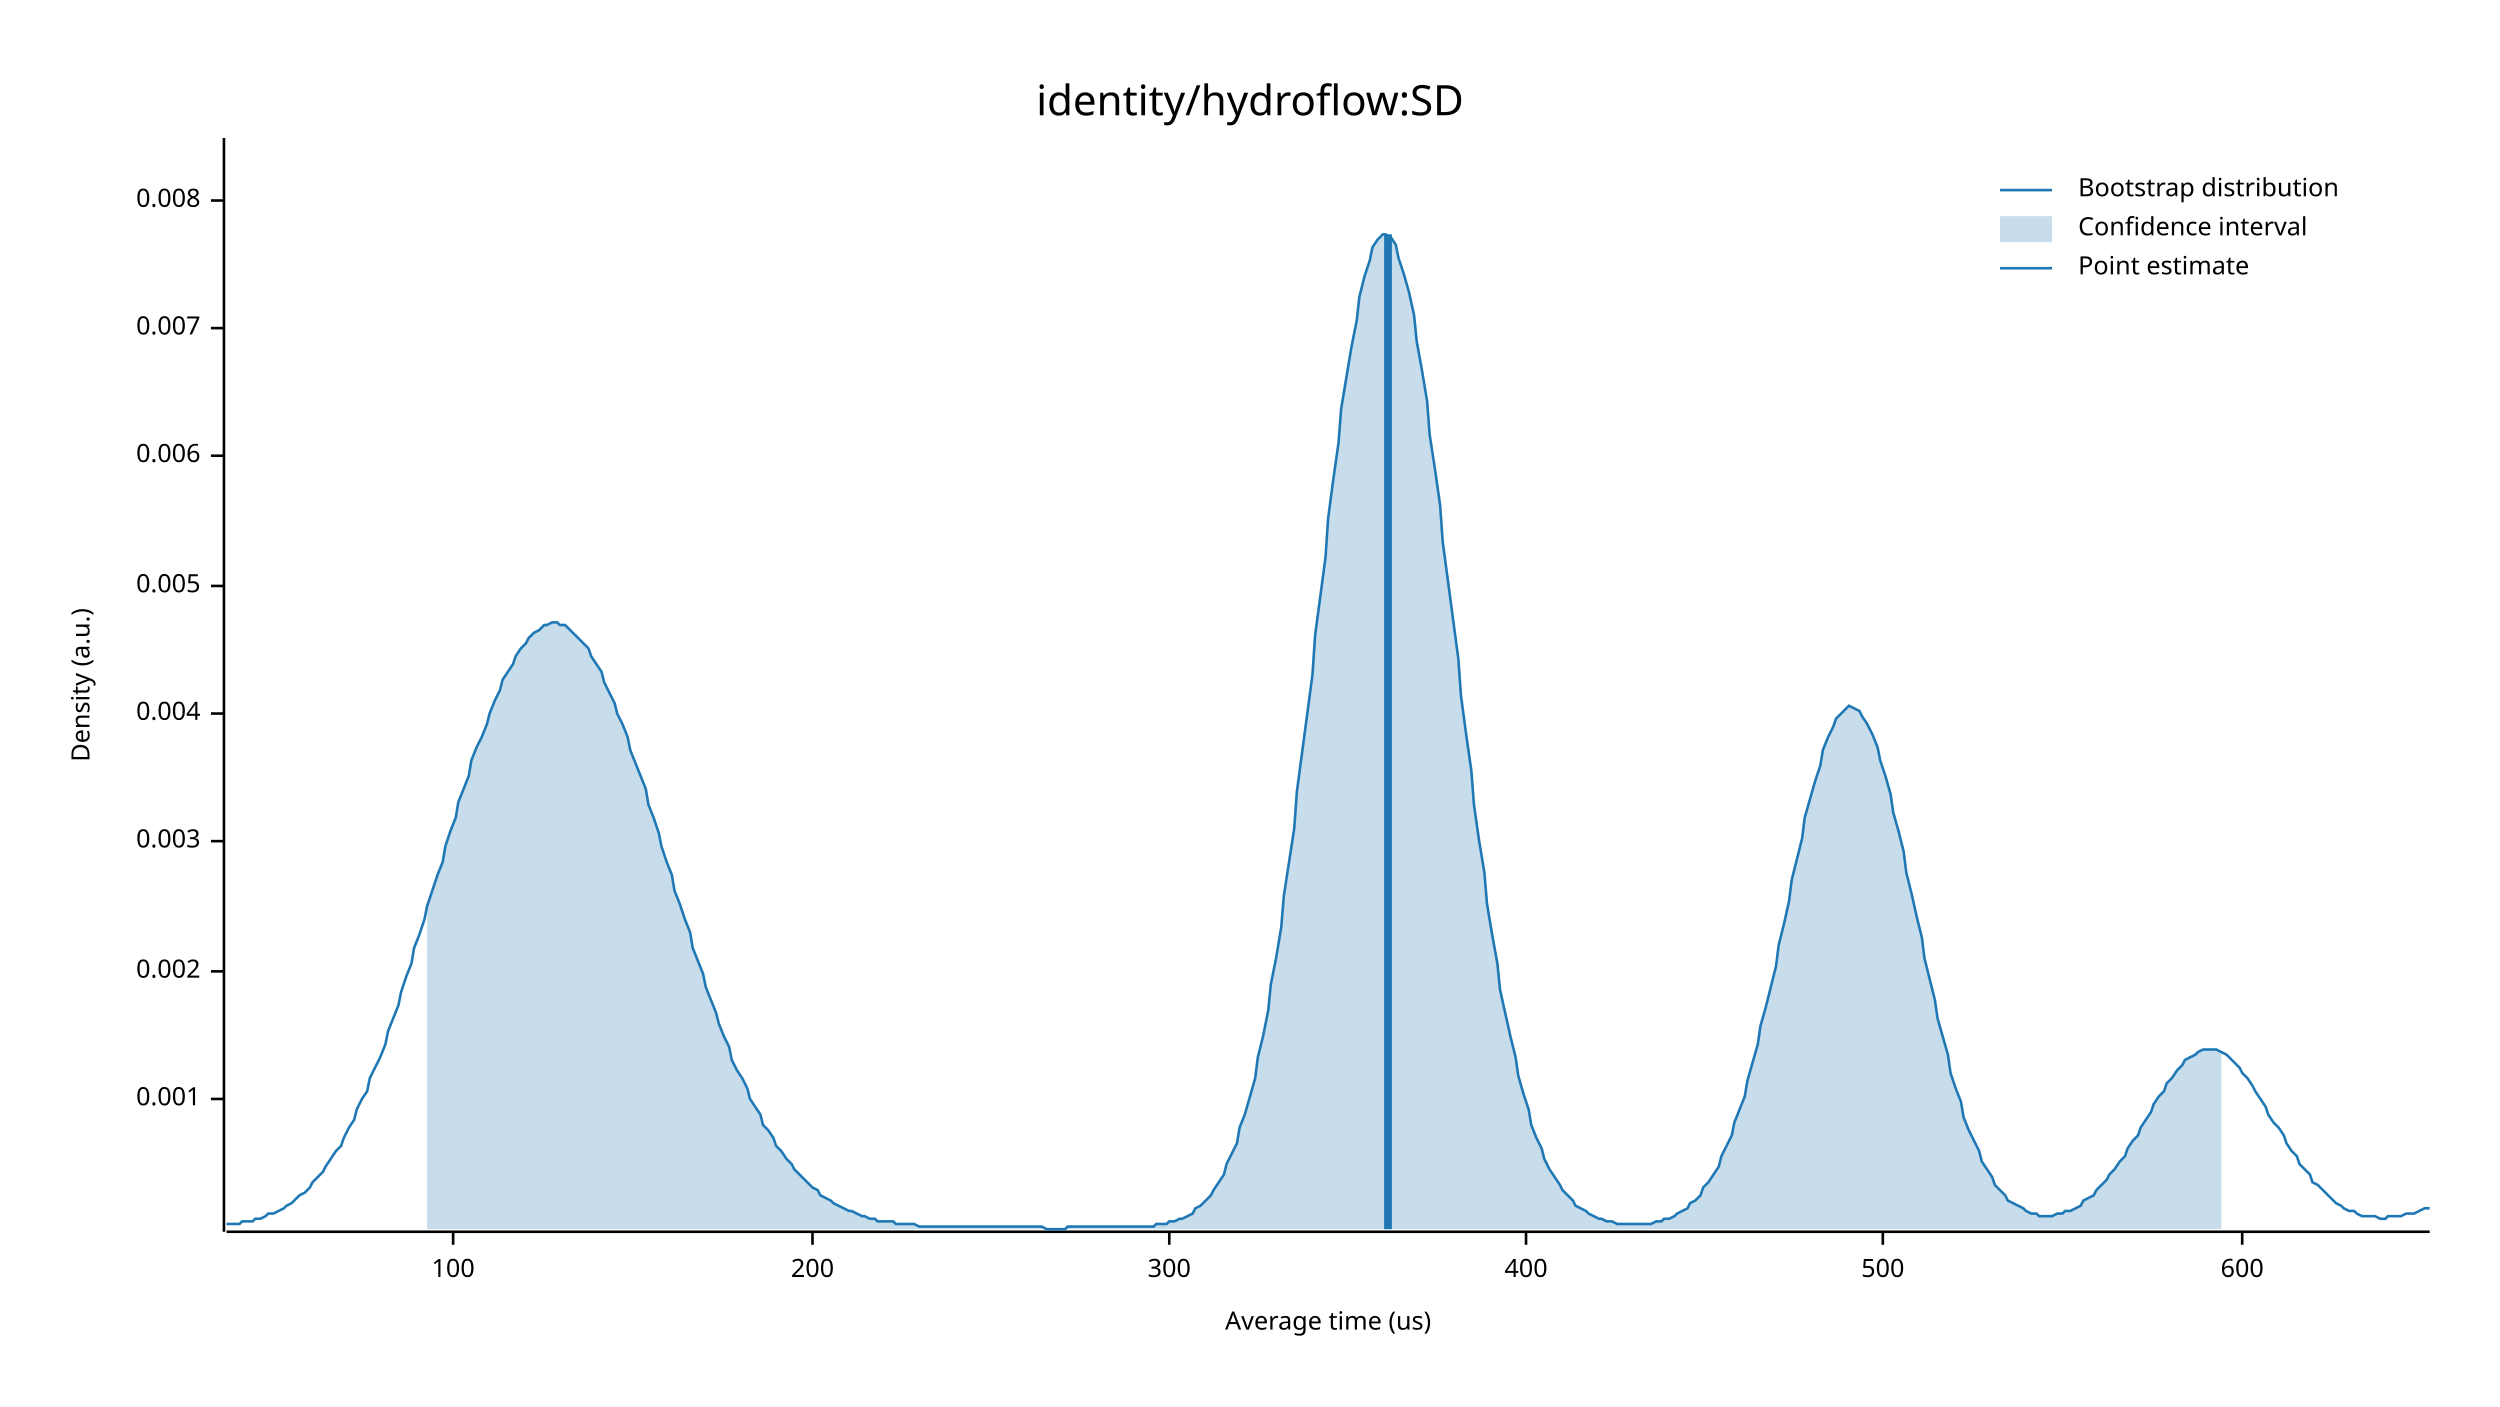
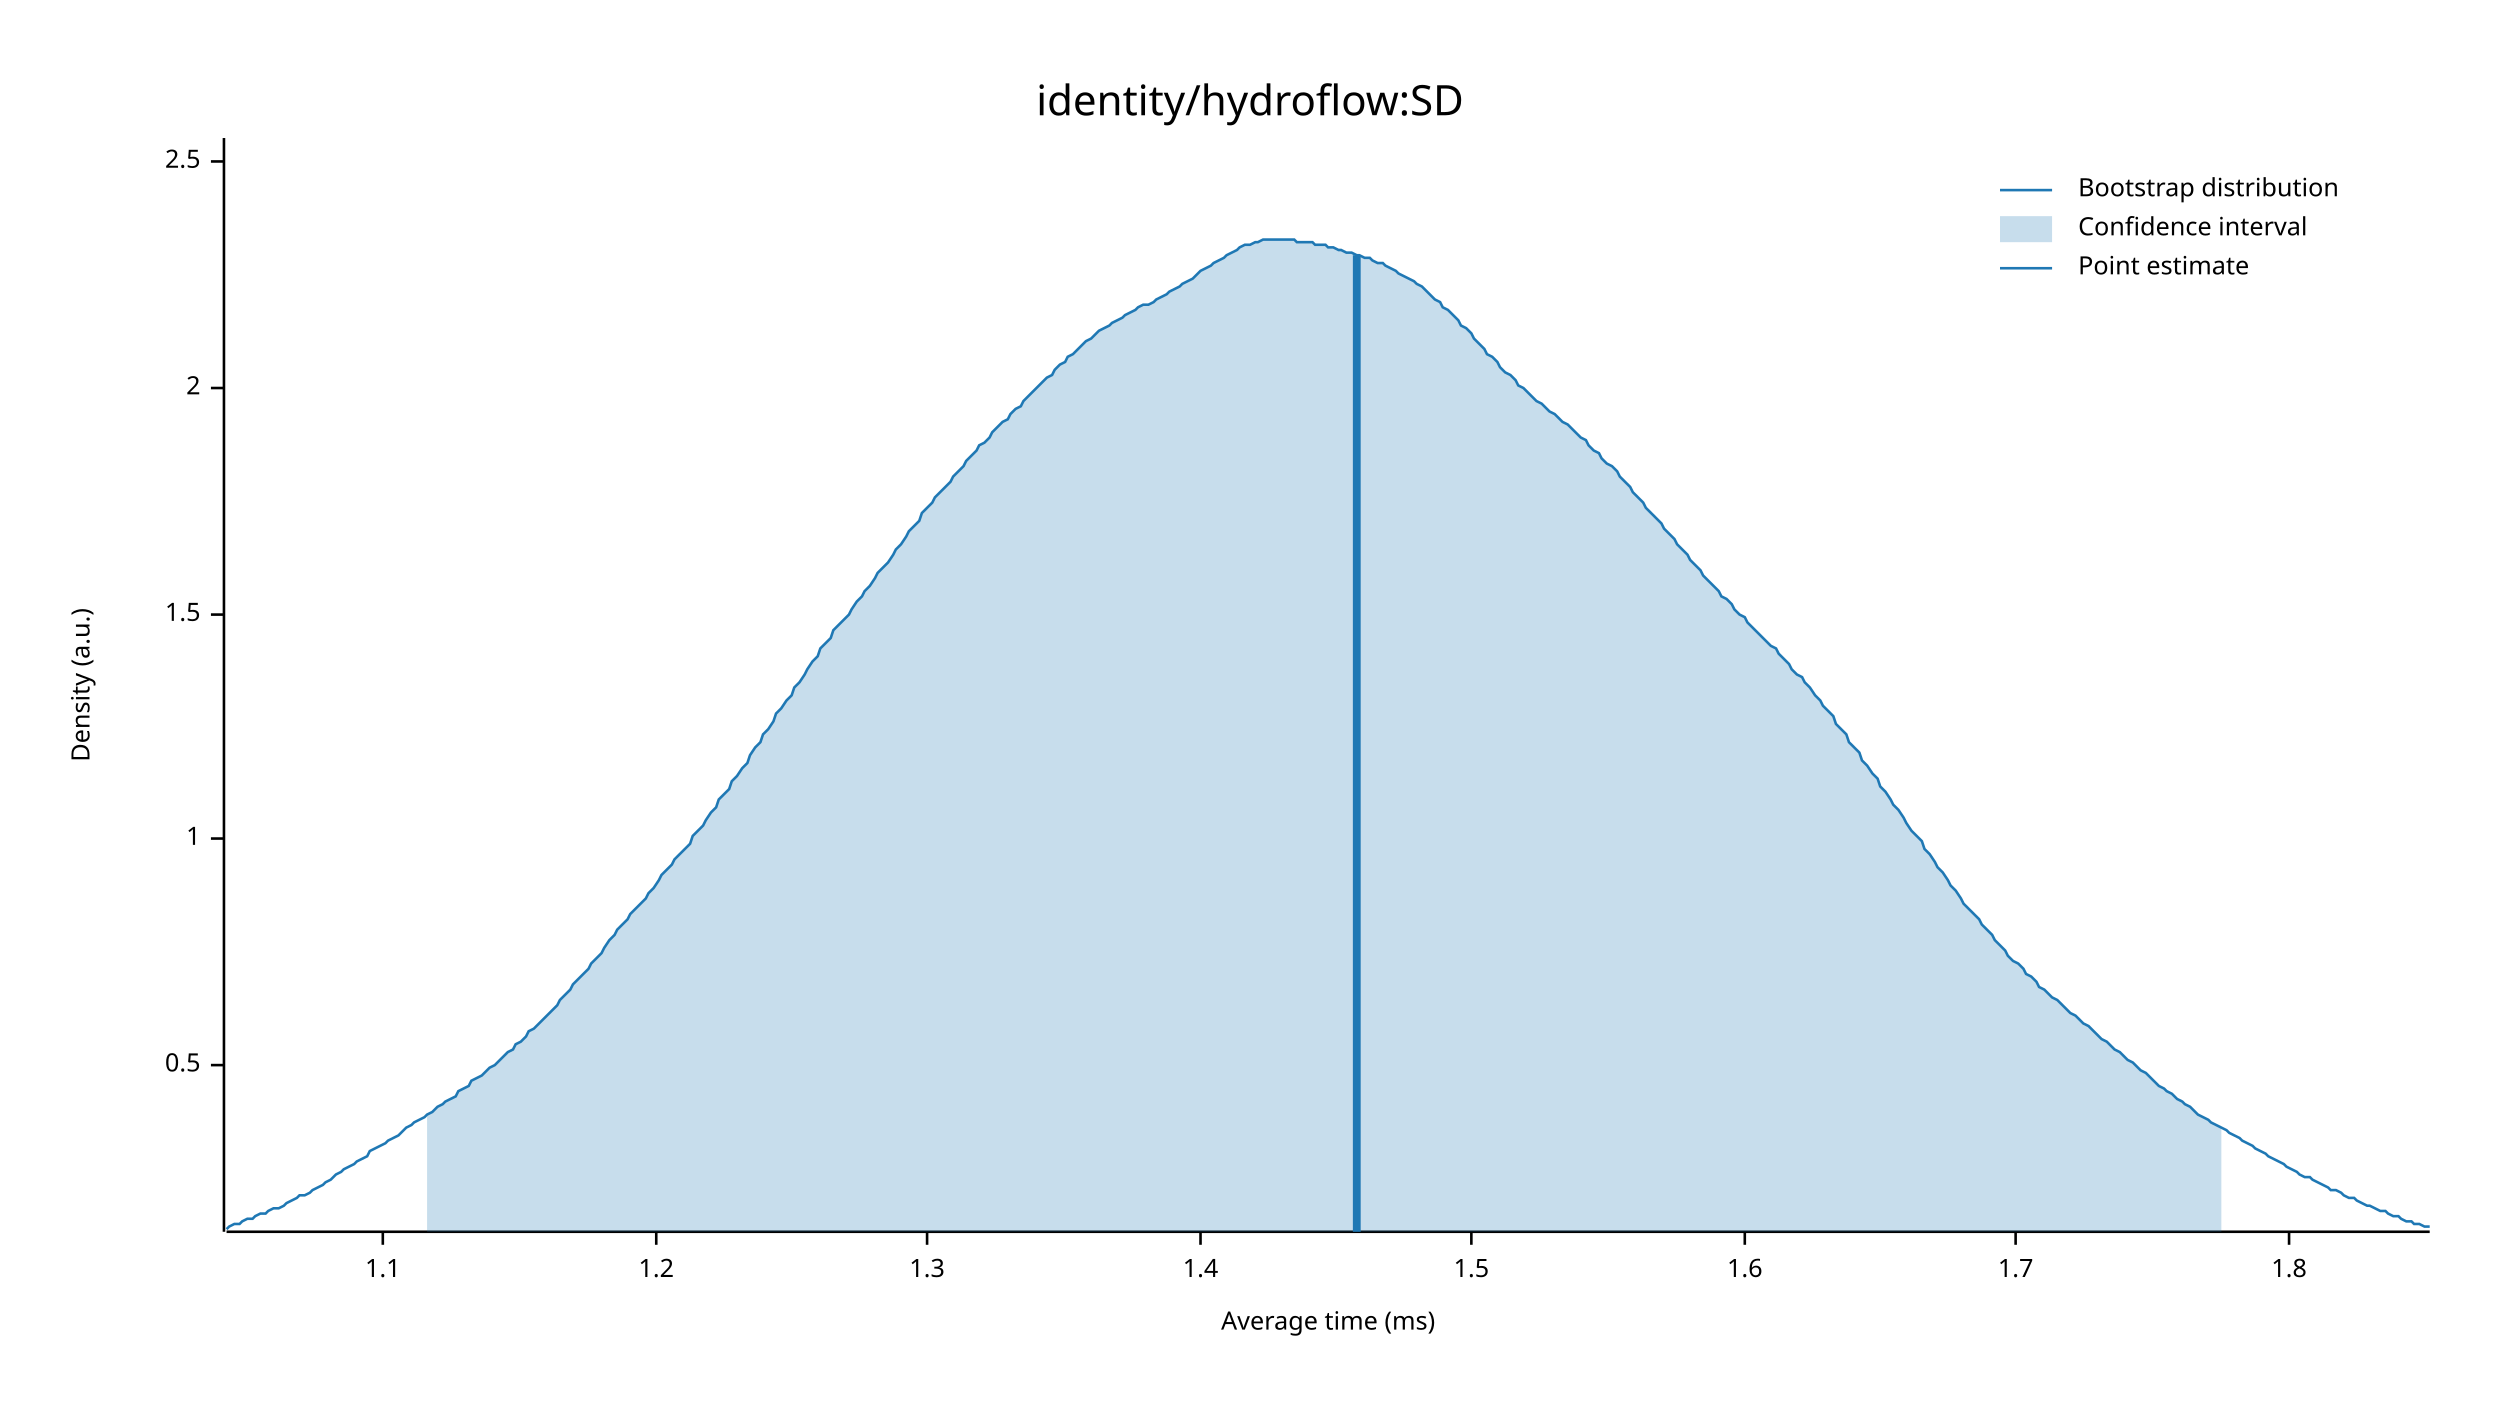
<svg xmlns="http://www.w3.org/2000/svg" width="960" height="540" viewBox="0 0 960 540">
  <text x="480" y="32" dy="0.76em" text-anchor="middle" font-family="sans-serif" font-size="16.129" opacity="1" fill="#000000">
identity/hydroflow:SD
</text>
  <text x="27" y="263" dy="0.76em" text-anchor="middle" font-family="sans-serif" font-size="9.677" opacity="1" fill="#000000" transform="rotate(270, 27, 263)">
Density (a.u.)
</text>
  <text x="510" y="513" dy="-0.5ex" text-anchor="middle" font-family="sans-serif" font-size="9.677" opacity="1" fill="#000000">
- Average time (us)
+ Average time (ms)
</text>
  <polyline fill="none" opacity="1" stroke="#000000" stroke-width="1" points="86,53 86,473 " />
-   <text x="77" y="422" dy="0.5ex" text-anchor="end" font-family="sans-serif" font-size="9.677" opacity="1" fill="#000000">
- 0.001
+   <text x="77" y="409" dy="0.5ex" text-anchor="end" font-family="sans-serif" font-size="9.677" opacity="1" fill="#000000">
+ 0.5
</text>
-   <polyline fill="none" opacity="1" stroke="#000000" stroke-width="1" points="81,422 86,422 " />
-   <text x="77" y="373" dy="0.5ex" text-anchor="end" font-family="sans-serif" font-size="9.677" opacity="1" fill="#000000">
- 0.002
+   <polyline fill="none" opacity="1" stroke="#000000" stroke-width="1" points="81,409 86,409 " />
+   <text x="77" y="322" dy="0.5ex" text-anchor="end" font-family="sans-serif" font-size="9.677" opacity="1" fill="#000000">
+ 1
</text>
-   <polyline fill="none" opacity="1" stroke="#000000" stroke-width="1" points="81,373 86,373 " />
-   <text x="77" y="323" dy="0.5ex" text-anchor="end" font-family="sans-serif" font-size="9.677" opacity="1" fill="#000000">
- 0.003
+   <polyline fill="none" opacity="1" stroke="#000000" stroke-width="1" points="81,322 86,322 " />
+   <text x="77" y="236" dy="0.5ex" text-anchor="end" font-family="sans-serif" font-size="9.677" opacity="1" fill="#000000">
+ 1.5
</text>
-   <polyline fill="none" opacity="1" stroke="#000000" stroke-width="1" points="81,323 86,323 " />
-   <text x="77" y="274" dy="0.5ex" text-anchor="end" font-family="sans-serif" font-size="9.677" opacity="1" fill="#000000">
- 0.004
+   <polyline fill="none" opacity="1" stroke="#000000" stroke-width="1" points="81,236 86,236 " />
+   <text x="77" y="149" dy="0.5ex" text-anchor="end" font-family="sans-serif" font-size="9.677" opacity="1" fill="#000000">
+ 2
</text>
-   <polyline fill="none" opacity="1" stroke="#000000" stroke-width="1" points="81,274 86,274 " />
-   <text x="77" y="225" dy="0.5ex" text-anchor="end" font-family="sans-serif" font-size="9.677" opacity="1" fill="#000000">
- 0.005
+   <polyline fill="none" opacity="1" stroke="#000000" stroke-width="1" points="81,149 86,149 " />
+   <text x="77" y="62" dy="0.5ex" text-anchor="end" font-family="sans-serif" font-size="9.677" opacity="1" fill="#000000">
+ 2.5
</text>
-   <polyline fill="none" opacity="1" stroke="#000000" stroke-width="1" points="81,225 86,225 " />
-   <text x="77" y="175" dy="0.5ex" text-anchor="end" font-family="sans-serif" font-size="9.677" opacity="1" fill="#000000">
- 0.006
+   <polyline fill="none" opacity="1" stroke="#000000" stroke-width="1" points="81,62 86,62 " />
+   <polyline fill="none" opacity="1" stroke="#000000" stroke-width="1" points="87,473 933,473 " />
+   <text x="147" y="483" dy="0.76em" text-anchor="middle" font-family="sans-serif" font-size="9.677" opacity="1" fill="#000000">
+ 1.1
</text>
-   <polyline fill="none" opacity="1" stroke="#000000" stroke-width="1" points="81,175 86,175 " />
-   <text x="77" y="126" dy="0.5ex" text-anchor="end" font-family="sans-serif" font-size="9.677" opacity="1" fill="#000000">
- 0.007
+   <polyline fill="none" opacity="1" stroke="#000000" stroke-width="1" points="147,473 147,478 " />
+   <text x="252" y="483" dy="0.76em" text-anchor="middle" font-family="sans-serif" font-size="9.677" opacity="1" fill="#000000">
+ 1.2
</text>
-   <polyline fill="none" opacity="1" stroke="#000000" stroke-width="1" points="81,126 86,126 " />
-   <text x="77" y="77" dy="0.5ex" text-anchor="end" font-family="sans-serif" font-size="9.677" opacity="1" fill="#000000">
- 0.008
+   <polyline fill="none" opacity="1" stroke="#000000" stroke-width="1" points="252,473 252,478 " />
+   <text x="356" y="483" dy="0.76em" text-anchor="middle" font-family="sans-serif" font-size="9.677" opacity="1" fill="#000000">
+ 1.3
</text>
-   <polyline fill="none" opacity="1" stroke="#000000" stroke-width="1" points="81,77 86,77 " />
-   <polyline fill="none" opacity="1" stroke="#000000" stroke-width="1" points="87,473 933,473 " />
-   <text x="174" y="483" dy="0.76em" text-anchor="middle" font-family="sans-serif" font-size="9.677" opacity="1" fill="#000000">
- 100
+   <polyline fill="none" opacity="1" stroke="#000000" stroke-width="1" points="356,473 356,478 " />
+   <text x="461" y="483" dy="0.76em" text-anchor="middle" font-family="sans-serif" font-size="9.677" opacity="1" fill="#000000">
+ 1.4
</text>
-   <polyline fill="none" opacity="1" stroke="#000000" stroke-width="1" points="174,473 174,478 " />
-   <text x="312" y="483" dy="0.76em" text-anchor="middle" font-family="sans-serif" font-size="9.677" opacity="1" fill="#000000">
- 200
+   <polyline fill="none" opacity="1" stroke="#000000" stroke-width="1" points="461,473 461,478 " />
+   <text x="565" y="483" dy="0.76em" text-anchor="middle" font-family="sans-serif" font-size="9.677" opacity="1" fill="#000000">
+ 1.5
</text>
-   <polyline fill="none" opacity="1" stroke="#000000" stroke-width="1" points="312,473 312,478 " />
-   <text x="449" y="483" dy="0.76em" text-anchor="middle" font-family="sans-serif" font-size="9.677" opacity="1" fill="#000000">
- 300
+   <polyline fill="none" opacity="1" stroke="#000000" stroke-width="1" points="565,473 565,478 " />
+   <text x="670" y="483" dy="0.76em" text-anchor="middle" font-family="sans-serif" font-size="9.677" opacity="1" fill="#000000">
+ 1.6
</text>
-   <polyline fill="none" opacity="1" stroke="#000000" stroke-width="1" points="449,473 449,478 " />
-   <text x="586" y="483" dy="0.76em" text-anchor="middle" font-family="sans-serif" font-size="9.677" opacity="1" fill="#000000">
- 400
+   <polyline fill="none" opacity="1" stroke="#000000" stroke-width="1" points="670,473 670,478 " />
+   <text x="774" y="483" dy="0.76em" text-anchor="middle" font-family="sans-serif" font-size="9.677" opacity="1" fill="#000000">
+ 1.7
</text>
-   <polyline fill="none" opacity="1" stroke="#000000" stroke-width="1" points="586,473 586,478 " />
-   <text x="723" y="483" dy="0.76em" text-anchor="middle" font-family="sans-serif" font-size="9.677" opacity="1" fill="#000000">
- 500
+   <polyline fill="none" opacity="1" stroke="#000000" stroke-width="1" points="774,473 774,478 " />
+   <text x="879" y="483" dy="0.76em" text-anchor="middle" font-family="sans-serif" font-size="9.677" opacity="1" fill="#000000">
+ 1.8
</text>
-   <polyline fill="none" opacity="1" stroke="#000000" stroke-width="1" points="723,473 723,478 " />
-   <text x="861" y="483" dy="0.76em" text-anchor="middle" font-family="sans-serif" font-size="9.677" opacity="1" fill="#000000">
- 600
- </text>
-   <polyline fill="none" opacity="1" stroke="#000000" stroke-width="1" points="861,473 861,478 " />
-   <polyline fill="none" opacity="1" stroke="#1F78B4" stroke-width="1" points="87,470 88,470 90,470 92,470 93,469 95,469 97,469 98,468 100,468 102,467 103,466 105,466 107,465 109,464 110,463 112,462 114,460 115,459 117,458 119,456 120,454 122,452 124,450 125,448 127,445 129,442 131,440 132,437 134,433 136,430 137,426 139,422 141,419 142,414 144,410 146,406 148,401 149,396 151,391 153,386 154,381 156,375 158,370 159,364 161,359 163,353 164,348 166,342 168,336 170,331 171,325 173,319 175,314 176,308 178,303 180,298 181,292 183,287 185,283 187,278 188,274 190,269 192,265 193,261 195,258 197,255 198,252 200,249 202,247 203,245 205,243 207,242 209,240 210,240 212,239 214,239 215,240 217,240 219,242 220,243 222,245 224,247 226,249 227,252 229,255 231,258 232,262 234,266 236,270 237,274 239,278 241,283 242,288 244,293 246,298 248,303 249,309 251,314 253,320 254,325 256,331 258,336 259,342 261,347 263,353 265,358 266,364 268,369 270,374 271,379 273,384 275,389 276,393 278,398 280,402 281,407 283,411 285,414 287,418 288,422 290,425 292,428 293,432 295,434 297,437 298,440 300,442 302,445 304,447 305,449 307,451 309,453 310,454 312,456 314,457 315,459 317,460 319,461 320,462 322,463 324,464 326,465 327,465 329,466 331,467 332,467 334,468 336,468 337,469 339,469 341,469 343,469 344,470 346,470 348,470 349,470 351,470 353,471 354,471 356,471 358,471 359,471 361,471 363,471 365,471 366,471 368,471 370,471 371,471 373,471 375,471 376,471 378,471 380,471 381,471 383,471 385,471 387,471 388,471 390,471 392,471 393,471 395,471 397,471 398,471 400,471 402,472 404,472 405,472 407,472 409,472 410,471 412,471 414,471 415,471 417,471 419,471 420,471 422,471 424,471 426,471 427,471 429,471 431,471 432,471 434,471 436,471 437,471 439,471 441,471 443,471 444,470 446,470 448,470 449,469 451,469 453,468 454,468 456,467 458,466 459,464 461,463 463,461 465,459 466,457 468,454 470,451 471,447 473,443 475,439 476,433 478,428 480,421 482,414 483,406 485,398 487,388 488,378 490,368 492,356 493,344 495,331 497,318 498,304 500,289 502,274 504,259 505,244 507,229 509,214 510,199 512,184 514,170 515,157 517,145 519,133 521,123 522,114 524,106 526,100 527,95 529,92 531,90 532,90 534,91 536,94 537,99 539,105 541,112 543,121 544,131 546,142 548,154 549,167 551,180 553,194 554,208 556,223 558,238 560,253 561,267 563,282 565,296 566,309 568,323 570,335 571,347 573,359 575,370 576,380 578,389 580,398 582,406 583,413 585,420 587,426 588,432 590,437 592,441 593,445 595,449 597,452 599,455 600,457 602,459 604,461 605,463 607,464 609,465 610,466 612,467 614,468 615,468 617,469 619,469 621,470 622,470 624,470 626,470 627,470 629,470 631,470 632,470 634,470 636,469 638,469 639,468 641,468 643,467 644,466 646,465 648,464 649,462 651,461 653,459 654,456 656,454 658,451 660,448 661,444 663,440 665,436 666,431 668,426 670,421 671,415 673,408 675,401 676,394 678,387 680,379 682,371 683,363 685,355 687,346 688,338 690,330 692,322 693,314 695,307 697,300 699,294 700,288 702,283 704,279 705,276 707,274 709,272 710,271 712,272 714,273 715,275 717,278 719,282 721,287 722,292 724,298 726,305 727,312 729,319 731,327 732,335 734,343 736,352 738,360 739,368 741,376 743,384 744,391 746,398 748,405 749,412 751,418 753,423 754,429 756,434 758,438 760,442 761,446 763,449 765,452 766,455 768,457 770,459 771,461 773,462 775,463 777,464 778,465 780,466 782,466 783,467 785,467 787,467 788,467 790,466 792,466 793,465 795,465 797,464 799,463 800,461 802,460 804,459 805,457 807,455 809,453 810,451 812,449 814,446 816,444 817,441 819,438 821,436 822,433 824,430 826,427 827,424 829,421 831,419 832,416 834,414 836,411 838,409 839,407 841,406 843,405 844,404 846,403 848,403 849,403 851,403 853,404 855,405 856,406 858,408 860,410 861,412 863,414 865,417 866,419 868,422 870,425 871,428 873,431 875,433 877,436 878,439 880,442 882,444 883,447 885,449 887,451 888,454 890,455 892,457 894,459 895,460 897,462 899,463 900,464 902,465 904,465 905,466 907,467 909,467 910,467 912,467 914,468 916,468 917,467 919,467 921,467 922,467 924,466 926,466 927,466 929,465 931,464 933,464 " />
-   <polygon opacity="0.25" fill="#1F78B4" points="164,348 166,342 168,336 170,331 171,325 173,319 175,314 176,308 178,303 180,298 181,292 183,287 185,283 187,278 188,274 190,269 192,265 193,261 195,258 197,255 198,252 200,249 202,247 203,245 205,243 207,242 209,240 210,240 212,239 214,239 215,240 217,240 219,242 220,243 222,245 224,247 226,249 227,252 229,255 231,258 232,262 234,266 236,270 237,274 239,278 241,283 242,288 244,293 246,298 248,303 249,309 251,314 253,320 254,325 256,331 258,336 259,342 261,347 263,353 265,358 266,364 268,369 270,374 271,379 273,384 275,389 276,393 278,398 280,402 281,407 283,411 285,414 287,418 288,422 290,425 292,428 293,432 295,434 297,437 298,440 300,442 302,445 304,447 305,449 307,451 309,453 310,454 312,456 314,457 315,459 317,460 319,461 320,462 322,463 324,464 326,465 327,465 329,466 331,467 332,467 334,468 336,468 337,469 339,469 341,469 343,469 344,470 346,470 348,470 349,470 351,470 353,471 354,471 356,471 358,471 359,471 361,471 363,471 365,471 366,471 368,471 370,471 371,471 373,471 375,471 376,471 378,471 380,471 381,471 383,471 385,471 387,471 388,471 390,471 392,471 393,471 395,471 397,471 398,471 400,471 402,472 404,472 405,472 407,472 409,472 410,471 412,471 414,471 415,471 417,471 419,471 420,471 422,471 424,471 426,471 427,471 429,471 431,471 432,471 434,471 436,471 437,471 439,471 441,471 443,471 444,470 446,470 448,470 449,469 451,469 453,468 454,468 456,467 458,466 459,464 461,463 463,461 465,459 466,457 468,454 470,451 471,447 473,443 475,439 476,433 478,428 480,421 482,414 483,406 485,398 487,388 488,378 490,368 492,356 493,344 495,331 497,318 498,304 500,289 502,274 504,259 505,244 507,229 509,214 510,199 512,184 514,170 515,157 517,145 519,133 521,123 522,114 524,106 526,100 527,95 529,92 531,90 532,90 534,91 536,94 537,99 539,105 541,112 543,121 544,131 546,142 548,154 549,167 551,180 553,194 554,208 556,223 558,238 560,253 561,267 563,282 565,296 566,309 568,323 570,335 571,347 573,359 575,370 576,380 578,389 580,398 582,406 583,413 585,420 587,426 588,432 590,437 592,441 593,445 595,449 597,452 599,455 600,457 602,459 604,461 605,463 607,464 609,465 610,466 612,467 614,468 615,468 617,469 619,469 621,470 622,470 624,470 626,470 627,470 629,470 631,470 632,470 634,470 636,469 638,469 639,468 641,468 643,467 644,466 646,465 648,464 649,462 651,461 653,459 654,456 656,454 658,451 660,448 661,444 663,440 665,436 666,431 668,426 670,421 671,415 673,408 675,401 676,394 678,387 680,379 682,371 683,363 685,355 687,346 688,338 690,330 692,322 693,314 695,307 697,300 699,294 700,288 702,283 704,279 705,276 707,274 709,272 710,271 712,272 714,273 715,275 717,278 719,282 721,287 722,292 724,298 726,305 727,312 729,319 731,327 732,335 734,343 736,352 738,360 739,368 741,376 743,384 744,391 746,398 748,405 749,412 751,418 753,423 754,429 756,434 758,438 760,442 761,446 763,449 765,452 766,455 768,457 770,459 771,461 773,462 775,463 777,464 778,465 780,466 782,466 783,467 785,467 787,467 788,467 790,466 792,466 793,465 795,465 797,464 799,463 800,461 802,460 804,459 805,457 807,455 809,453 810,451 812,449 814,446 816,444 817,441 819,438 821,436 822,433 824,430 826,427 827,424 829,421 831,419 832,416 834,414 836,411 838,409 839,407 841,406 843,405 844,404 846,403 848,403 849,403 851,403 853,404 853,472 164,472 " />
-   <polyline fill="none" opacity="1" stroke="#1F78B4" stroke-width="3" points="533,472 533,90 " />
+   <polyline fill="none" opacity="1" stroke="#000000" stroke-width="1" points="879,473 879,478 " />
+   <polyline fill="none" opacity="1" stroke="#1F78B4" stroke-width="1" points="87,472 88,471 90,470 92,470 93,469 95,468 97,468 98,467 100,466 102,466 103,465 105,464 107,464 109,463 110,462 112,461 114,460 115,459 117,459 119,458 120,457 122,456 124,455 125,454 127,453 129,451 131,450 132,449 134,448 136,447 137,446 139,445 141,444 142,442 144,441 146,440 148,439 149,438 151,437 153,436 154,435 156,433 158,432 159,431 161,430 163,429 164,428 166,427 168,425 170,424 171,423 173,422 175,421 176,419 178,418 180,417 181,415 183,414 185,413 187,411 188,410 190,409 192,407 193,406 195,404 197,403 198,401 200,400 202,398 203,396 205,395 207,393 209,391 210,390 212,388 214,386 215,384 217,382 219,380 220,378 222,376 224,374 226,372 227,370 229,368 231,366 232,364 234,361 236,359 237,357 239,355 241,353 242,351 244,349 246,347 248,345 249,343 251,341 253,338 254,336 256,334 258,332 259,330 261,328 263,326 265,324 266,321 268,319 270,317 271,315 273,312 275,310 276,307 278,305 280,303 281,300 283,298 285,295 287,293 288,290 290,287 292,285 293,282 295,280 297,277 298,274 300,272 302,269 304,267 305,264 307,262 309,259 310,257 312,254 314,252 315,249 317,247 319,245 320,242 322,240 324,238 326,236 327,234 329,231 331,229 332,227 334,225 336,222 337,220 339,218 341,216 343,213 344,211 346,209 348,206 349,204 351,202 353,200 354,197 356,195 358,193 359,191 361,189 363,187 365,185 366,183 368,181 370,179 371,177 373,175 375,173 376,171 378,170 380,168 381,166 383,164 385,162 387,161 388,159 390,157 392,156 393,154 395,152 397,150 398,149 400,147 402,145 404,144 405,142 407,140 409,139 410,137 412,136 414,134 415,133 417,131 419,130 420,129 422,127 424,126 426,125 427,124 429,123 431,122 432,121 434,120 436,119 437,118 439,117 441,117 443,116 444,115 446,114 448,113 449,112 451,111 453,110 454,109 456,108 458,107 459,106 461,104 463,103 465,102 466,101 468,100 470,99 471,98 473,97 475,96 476,95 478,94 480,94 482,93 483,93 485,92 487,92 488,92 490,92 492,92 493,92 495,92 497,92 498,93 500,93 502,93 504,93 505,94 507,94 509,94 510,95 512,95 514,96 515,96 517,97 519,97 521,98 522,98 524,99 526,99 527,100 529,101 531,101 532,102 534,103 536,104 537,105 539,106 541,107 543,108 544,109 546,110 548,112 549,113 551,115 553,116 554,118 556,119 558,121 560,123 561,125 563,126 565,128 566,130 568,132 570,134 571,136 573,137 575,139 576,141 578,143 580,144 582,146 583,148 585,149 587,151 588,152 590,154 592,155 593,156 595,158 597,159 599,161 600,162 602,163 604,165 605,166 607,168 609,169 610,171 612,173 614,174 615,176 617,178 619,179 621,181 622,183 624,185 626,187 627,189 629,191 631,193 632,195 634,197 636,199 638,201 639,203 641,205 643,207 644,209 646,211 648,213 649,215 651,217 653,219 654,221 656,223 658,225 660,227 661,229 663,230 665,232 666,234 668,236 670,237 671,239 673,241 675,243 676,244 678,246 680,248 682,249 683,251 685,253 687,255 688,257 690,259 692,260 693,262 695,264 697,267 699,269 700,271 702,273 704,275 705,278 707,280 709,282 710,285 712,287 714,289 715,292 717,294 719,297 721,299 722,302 724,304 726,307 727,309 729,311 731,314 732,316 734,319 736,321 738,323 739,326 741,328 743,331 744,333 746,335 748,338 749,340 751,342 753,345 754,347 756,349 758,351 760,353 761,355 763,357 765,359 766,361 768,363 770,365 771,367 773,369 775,370 777,372 778,374 780,375 782,377 783,379 785,380 787,382 788,383 790,384 792,386 793,387 795,389 797,390 799,392 800,393 802,394 804,396 805,397 807,399 809,400 810,401 812,403 814,404 816,406 817,407 819,408 821,410 822,411 824,412 826,414 827,415 829,417 831,418 832,419 834,420 836,422 838,423 839,424 841,425 843,427 844,428 846,429 848,430 849,431 851,432 853,433 855,434 856,435 858,436 860,437 861,438 863,439 865,440 866,441 868,442 870,443 871,444 873,445 875,446 877,447 878,448 880,449 882,450 883,451 885,452 887,452 888,453 890,454 892,455 894,456 895,457 897,457 899,458 900,459 902,460 904,460 905,461 907,462 909,463 910,463 912,464 914,465 916,465 917,466 919,467 921,467 922,468 924,469 926,469 927,470 929,470 931,471 933,471 " />
+   <polygon opacity="0.25" fill="#1F78B4" points="164,428 166,427 168,425 170,424 171,423 173,422 175,421 176,419 178,418 180,417 181,415 183,414 185,413 187,411 188,410 190,409 192,407 193,406 195,404 197,403 198,401 200,400 202,398 203,396 205,395 207,393 209,391 210,390 212,388 214,386 215,384 217,382 219,380 220,378 222,376 224,374 226,372 227,370 229,368 231,366 232,364 234,361 236,359 237,357 239,355 241,353 242,351 244,349 246,347 248,345 249,343 251,341 253,338 254,336 256,334 258,332 259,330 261,328 263,326 265,324 266,321 268,319 270,317 271,315 273,312 275,310 276,307 278,305 280,303 281,300 283,298 285,295 287,293 288,290 290,287 292,285 293,282 295,280 297,277 298,274 300,272 302,269 304,267 305,264 307,262 309,259 310,257 312,254 314,252 315,249 317,247 319,245 320,242 322,240 324,238 326,236 327,234 329,231 331,229 332,227 334,225 336,222 337,220 339,218 341,216 343,213 344,211 346,209 348,206 349,204 351,202 353,200 354,197 356,195 358,193 359,191 361,189 363,187 365,185 366,183 368,181 370,179 371,177 373,175 375,173 376,171 378,170 380,168 381,166 383,164 385,162 387,161 388,159 390,157 392,156 393,154 395,152 397,150 398,149 400,147 402,145 404,144 405,142 407,140 409,139 410,137 412,136 414,134 415,133 417,131 419,130 420,129 422,127 424,126 426,125 427,124 429,123 431,122 432,121 434,120 436,119 437,118 439,117 441,117 443,116 444,115 446,114 448,113 449,112 451,111 453,110 454,109 456,108 458,107 459,106 461,104 463,103 465,102 466,101 468,100 470,99 471,98 473,97 475,96 476,95 478,94 480,94 482,93 483,93 485,92 487,92 488,92 490,92 492,92 493,92 495,92 497,92 498,93 500,93 502,93 504,93 505,94 507,94 509,94 510,95 512,95 514,96 515,96 517,97 519,97 521,98 522,98 524,99 526,99 527,100 529,101 531,101 532,102 534,103 536,104 537,105 539,106 541,107 543,108 544,109 546,110 548,112 549,113 551,115 553,116 554,118 556,119 558,121 560,123 561,125 563,126 565,128 566,130 568,132 570,134 571,136 573,137 575,139 576,141 578,143 580,144 582,146 583,148 585,149 587,151 588,152 590,154 592,155 593,156 595,158 597,159 599,161 600,162 602,163 604,165 605,166 607,168 609,169 610,171 612,173 614,174 615,176 617,178 619,179 621,181 622,183 624,185 626,187 627,189 629,191 631,193 632,195 634,197 636,199 638,201 639,203 641,205 643,207 644,209 646,211 648,213 649,215 651,217 653,219 654,221 656,223 658,225 660,227 661,229 663,230 665,232 666,234 668,236 670,237 671,239 673,241 675,243 676,244 678,246 680,248 682,249 683,251 685,253 687,255 688,257 690,259 692,260 693,262 695,264 697,267 699,269 700,271 702,273 704,275 705,278 707,280 709,282 710,285 712,287 714,289 715,292 717,294 719,297 721,299 722,302 724,304 726,307 727,309 729,311 731,314 732,316 734,319 736,321 738,323 739,326 741,328 743,331 744,333 746,335 748,338 749,340 751,342 753,345 754,347 756,349 758,351 760,353 761,355 763,357 765,359 766,361 768,363 770,365 771,367 773,369 775,370 777,372 778,374 780,375 782,377 783,379 785,380 787,382 788,383 790,384 792,386 793,387 795,389 797,390 799,392 800,393 802,394 804,396 805,397 807,399 809,400 810,401 812,403 814,404 816,406 817,407 819,408 821,410 822,411 824,412 826,414 827,415 829,417 831,418 832,419 834,420 836,422 838,423 839,424 841,425 843,427 844,428 846,429 848,430 849,431 851,432 853,433 853,473 164,473 " />
+   <polyline fill="none" opacity="1" stroke="#1F78B4" stroke-width="3" points="521,473 521,98 " />
  <text x="798" y="68" dy="0.76em" text-anchor="start" font-family="sans-serif" font-size="9.677" opacity="1" fill="#000000">
Bootstrap distribution
</text>
  <text x="798" y="83" dy="0.76em" text-anchor="start" font-family="sans-serif" font-size="9.677" opacity="1" fill="#000000">
Confidence interval
</text>
  <text x="798" y="98" dy="0.76em" text-anchor="start" font-family="sans-serif" font-size="9.677" opacity="1" fill="#000000">
Point estimate
</text>
  <polyline fill="none" opacity="1" stroke="#1F78B4" stroke-width="1" points="768,73 788,73 " />
  <rect x="768" y="83" width="20" height="10" opacity="0.25" fill="#1F78B4" stroke="none" />
  <polyline fill="none" opacity="1" stroke="#1F78B4" stroke-width="1" points="768,103 788,103 " />
</svg>
